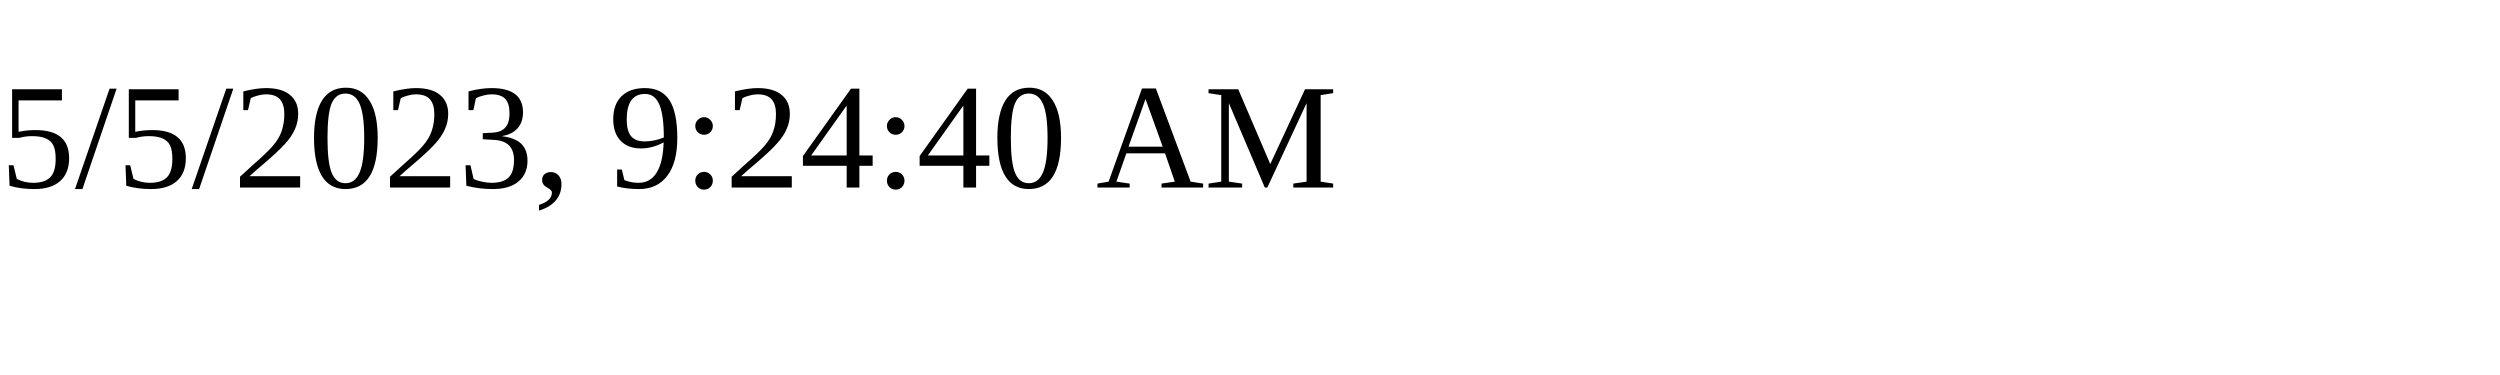
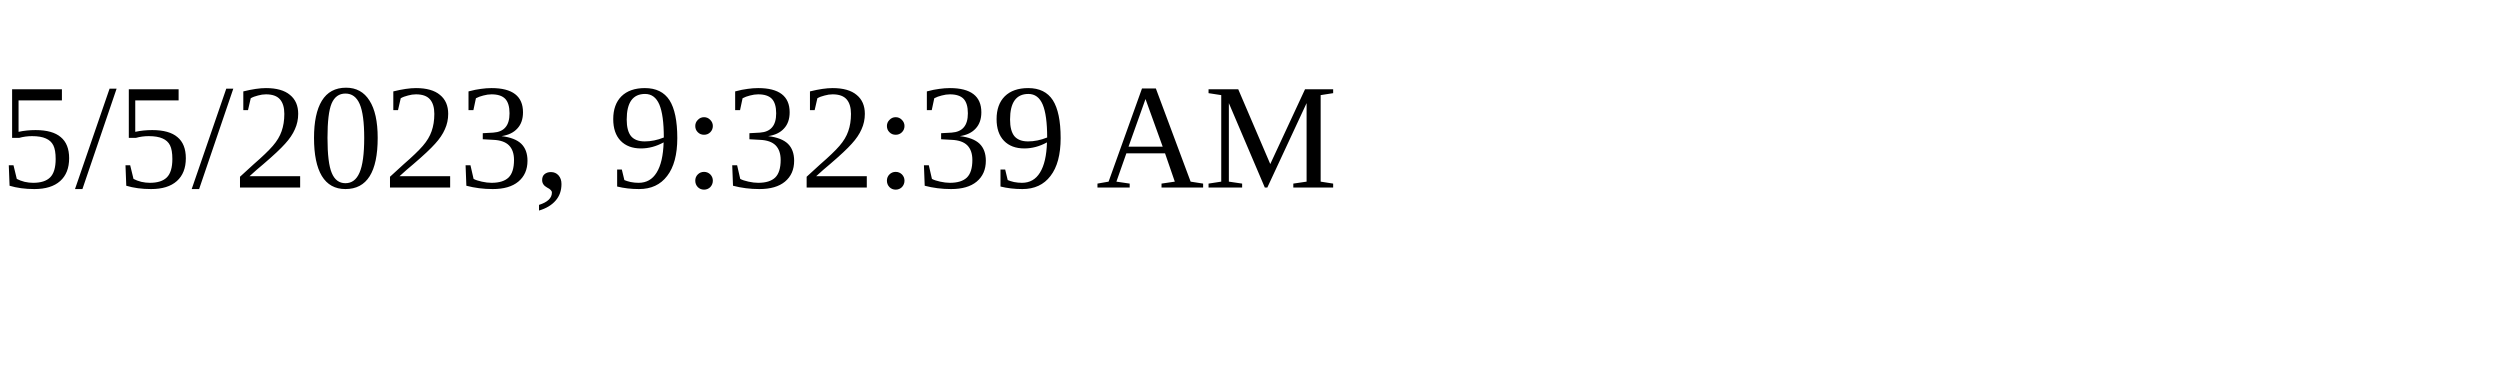
<svg xmlns="http://www.w3.org/2000/svg" height="30" width="200">
-   <text x="0" y="15">5/5/2023, 9:24:40 AM</text>
+   <text x="0" y="15">5/5/2023, 9:32:39 AM</text>
</svg>
